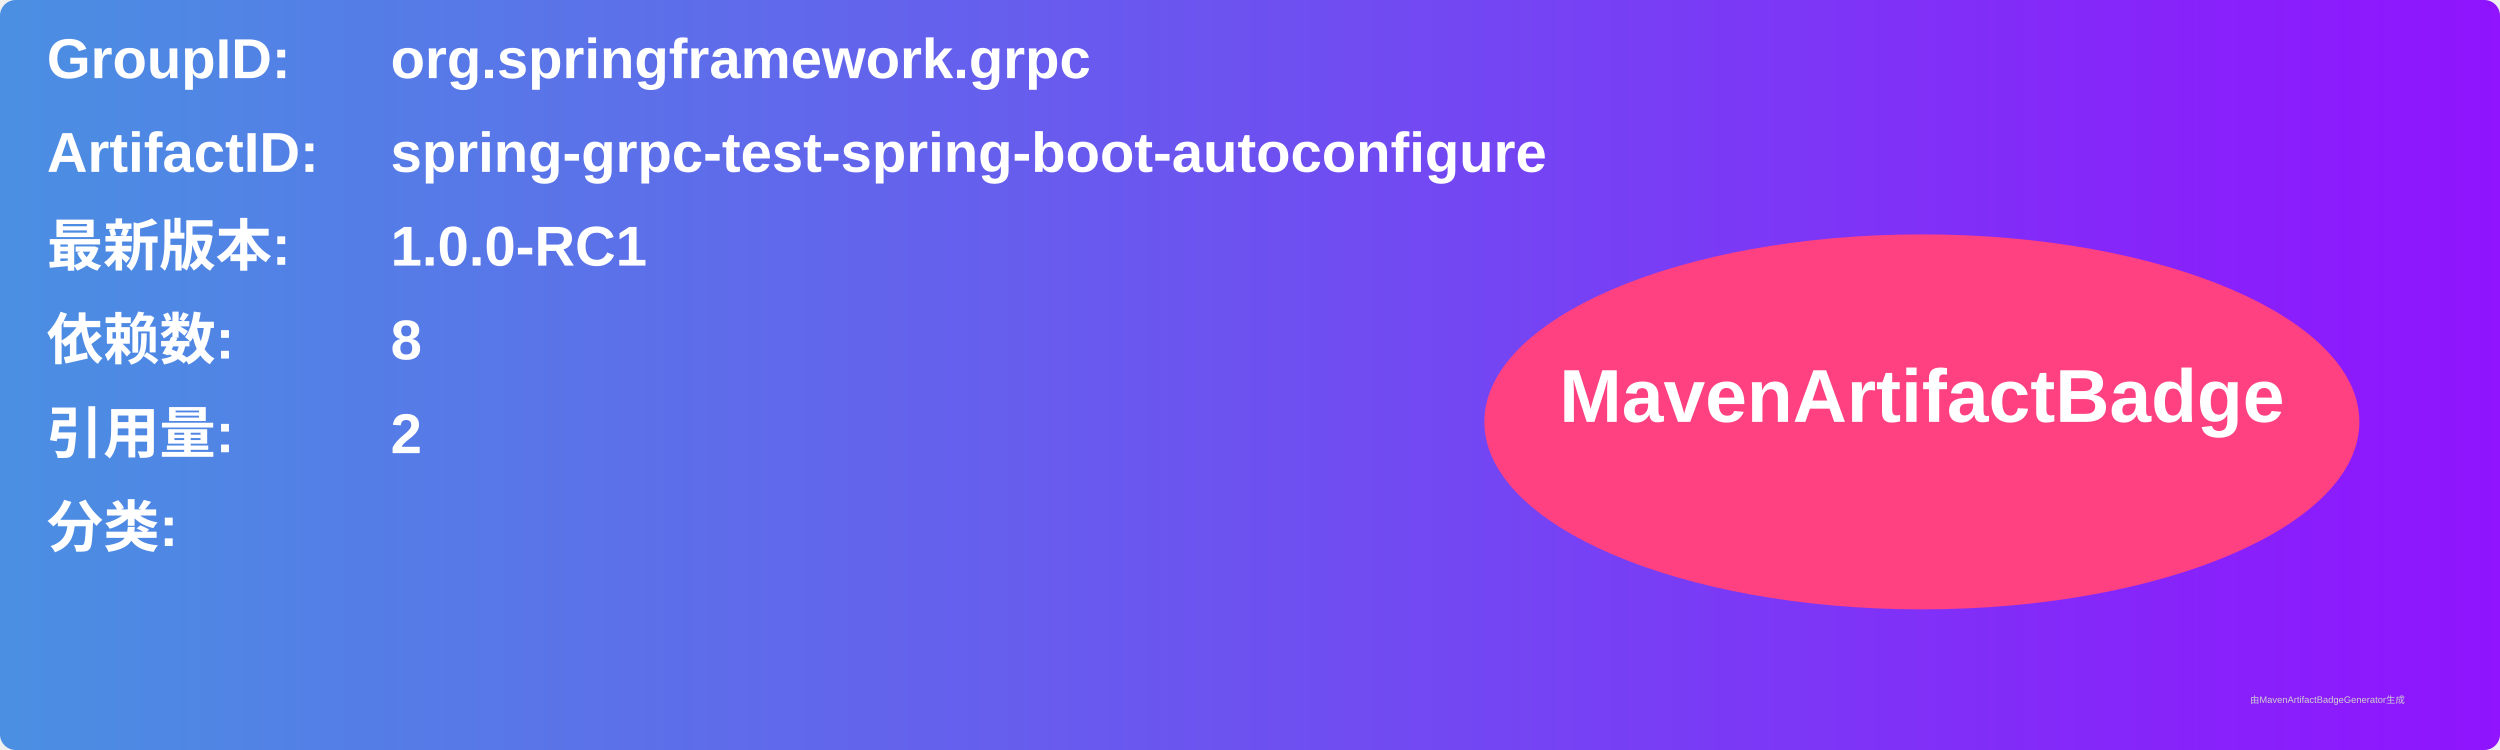
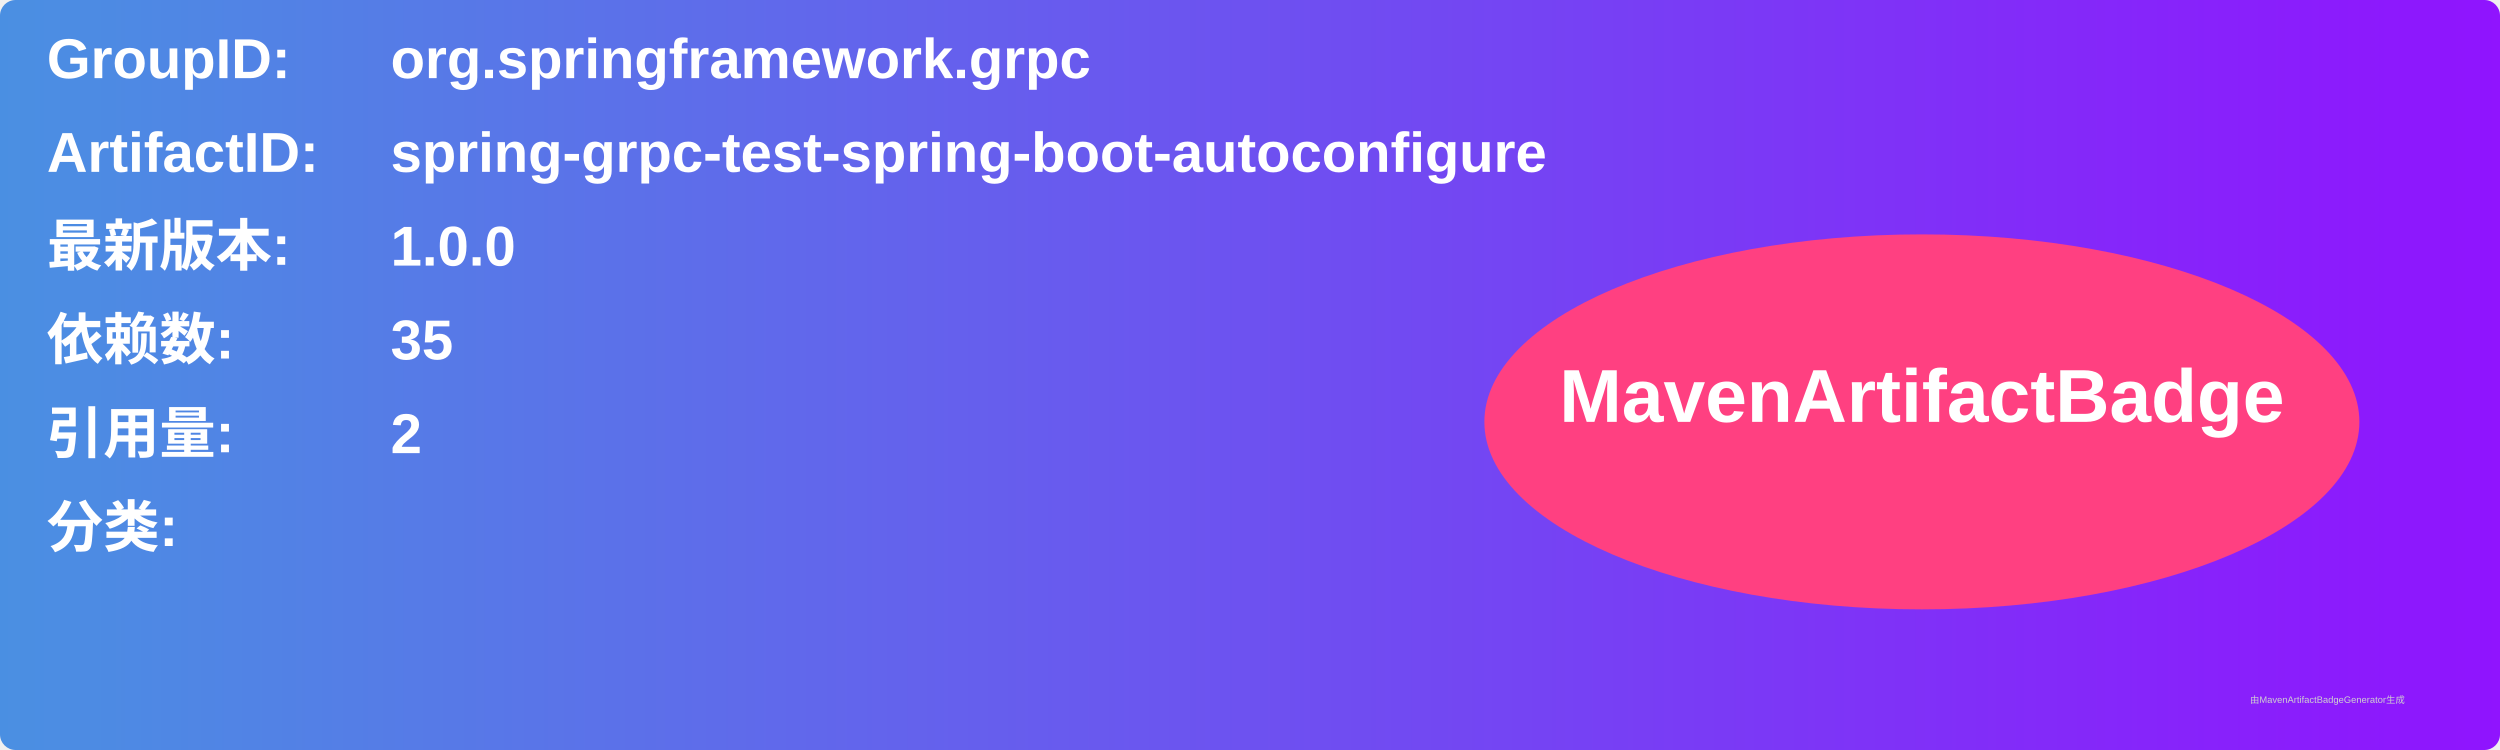
<svg xmlns="http://www.w3.org/2000/svg" width="800" height="240" viewBox="0 0 800 240">
  <linearGradient id="grad" x1="0%" y1="0%" x2="100%" y2="0%">
    <stop offset="0%" stop-color="#4a90e2" />
    <stop offset="100%" stop-color="#9013fe" />
  </linearGradient>
  <rect width="100%" height="100%" rx="5" ry="5" fill="url(#grad)" />
  <g transform="translate(15, 15)">
    <text x="0" y="10" font-family="Arial" font-size="18" fill="white" font-weight="bold" width="260">GroupID:</text>
    <text x="110" y="10" font-family="Arial" font-size="18" fill="white" font-weight="bold" width="460">org.springframework.grpc</text>
    <text x="0" y="40" font-family="Arial" font-size="18" fill="white" font-weight="bold" width="260">ArtifactID:</text>
    <text x="110" y="40" font-family="Arial" font-size="18" fill="white" font-weight="bold" width="460">spring-grpc-test-spring-boot-autoconfigure</text>
    <text x="0" y="70" font-family="Arial" font-size="18" fill="white" font-weight="bold">最新版本:</text>
    <text x="110" y="70" font-family="Arial" font-size="18" fill="white" font-weight="bold">
-       <tspan font-weight="bold">1.0.0-RC1</tspan>
+       <tspan font-weight="bold">1.0.0</tspan>
    </text>
    <text x="0" y="100" font-family="Arial" font-size="18" fill="white" font-weight="bold">依赖数: </text>
    <text x="110" y="100" font-family="Arial" font-size="18" fill="white">
-       <tspan font-weight="bold">8</tspan>
+       <tspan font-weight="bold">35</tspan>
    </text>
    <text x="0" y="130" font-family="Arial" font-size="18" fill="white" font-weight="bold">引用量: </text>
    <text x="110" y="130" font-family="Arial" font-size="18" fill="white">
      <tspan font-weight="bold">2</tspan>
    </text>
    <text x="0" y="160" font-family="Arial" font-size="18" fill="white" font-weight="bold">分类:</text>
    <text x="10" y="190" font-family="Arial" font-size="10" fill="white">
      <tspan font-weight="bold" />
    </text>
    <ellipse cx="600" cy="120" rx="140" ry="60" fill="#ff4081" />
    <text x="600" y="120" text-anchor="middle" font-family="Arial" font-size="24" fill="white" font-weight="bold">MavenArtifactBadge</text>
  </g>
  <text x="720" y="225" font-family="Arial" font-size="3" fill="#d0d0d0">由MavenArtifactBadgeGenerator生成</text>
</svg>
